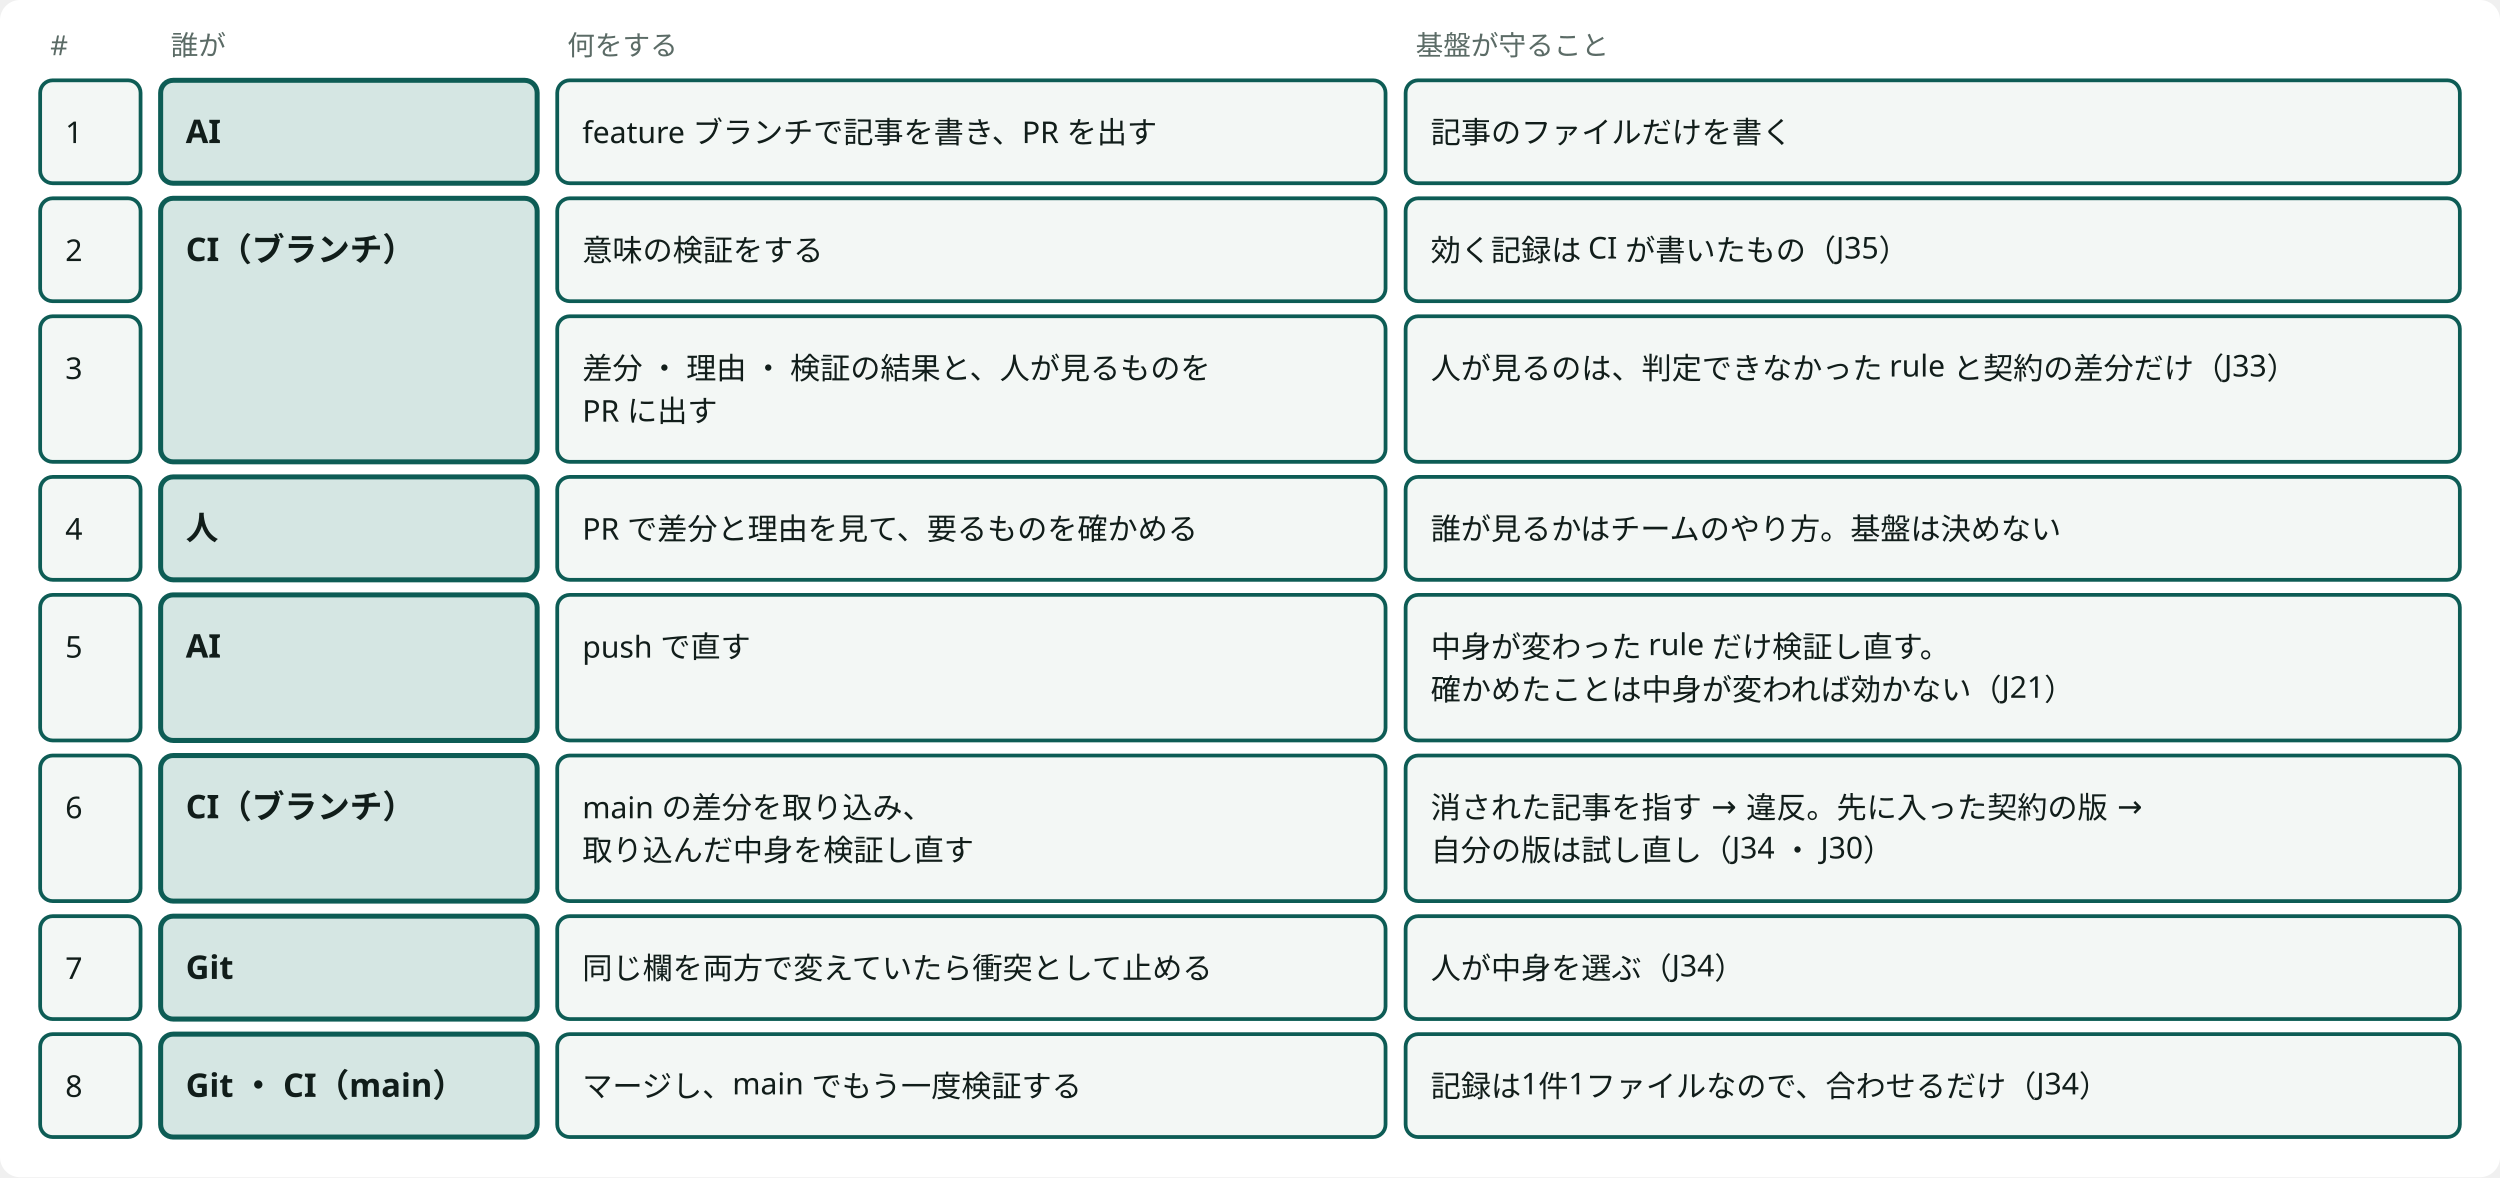
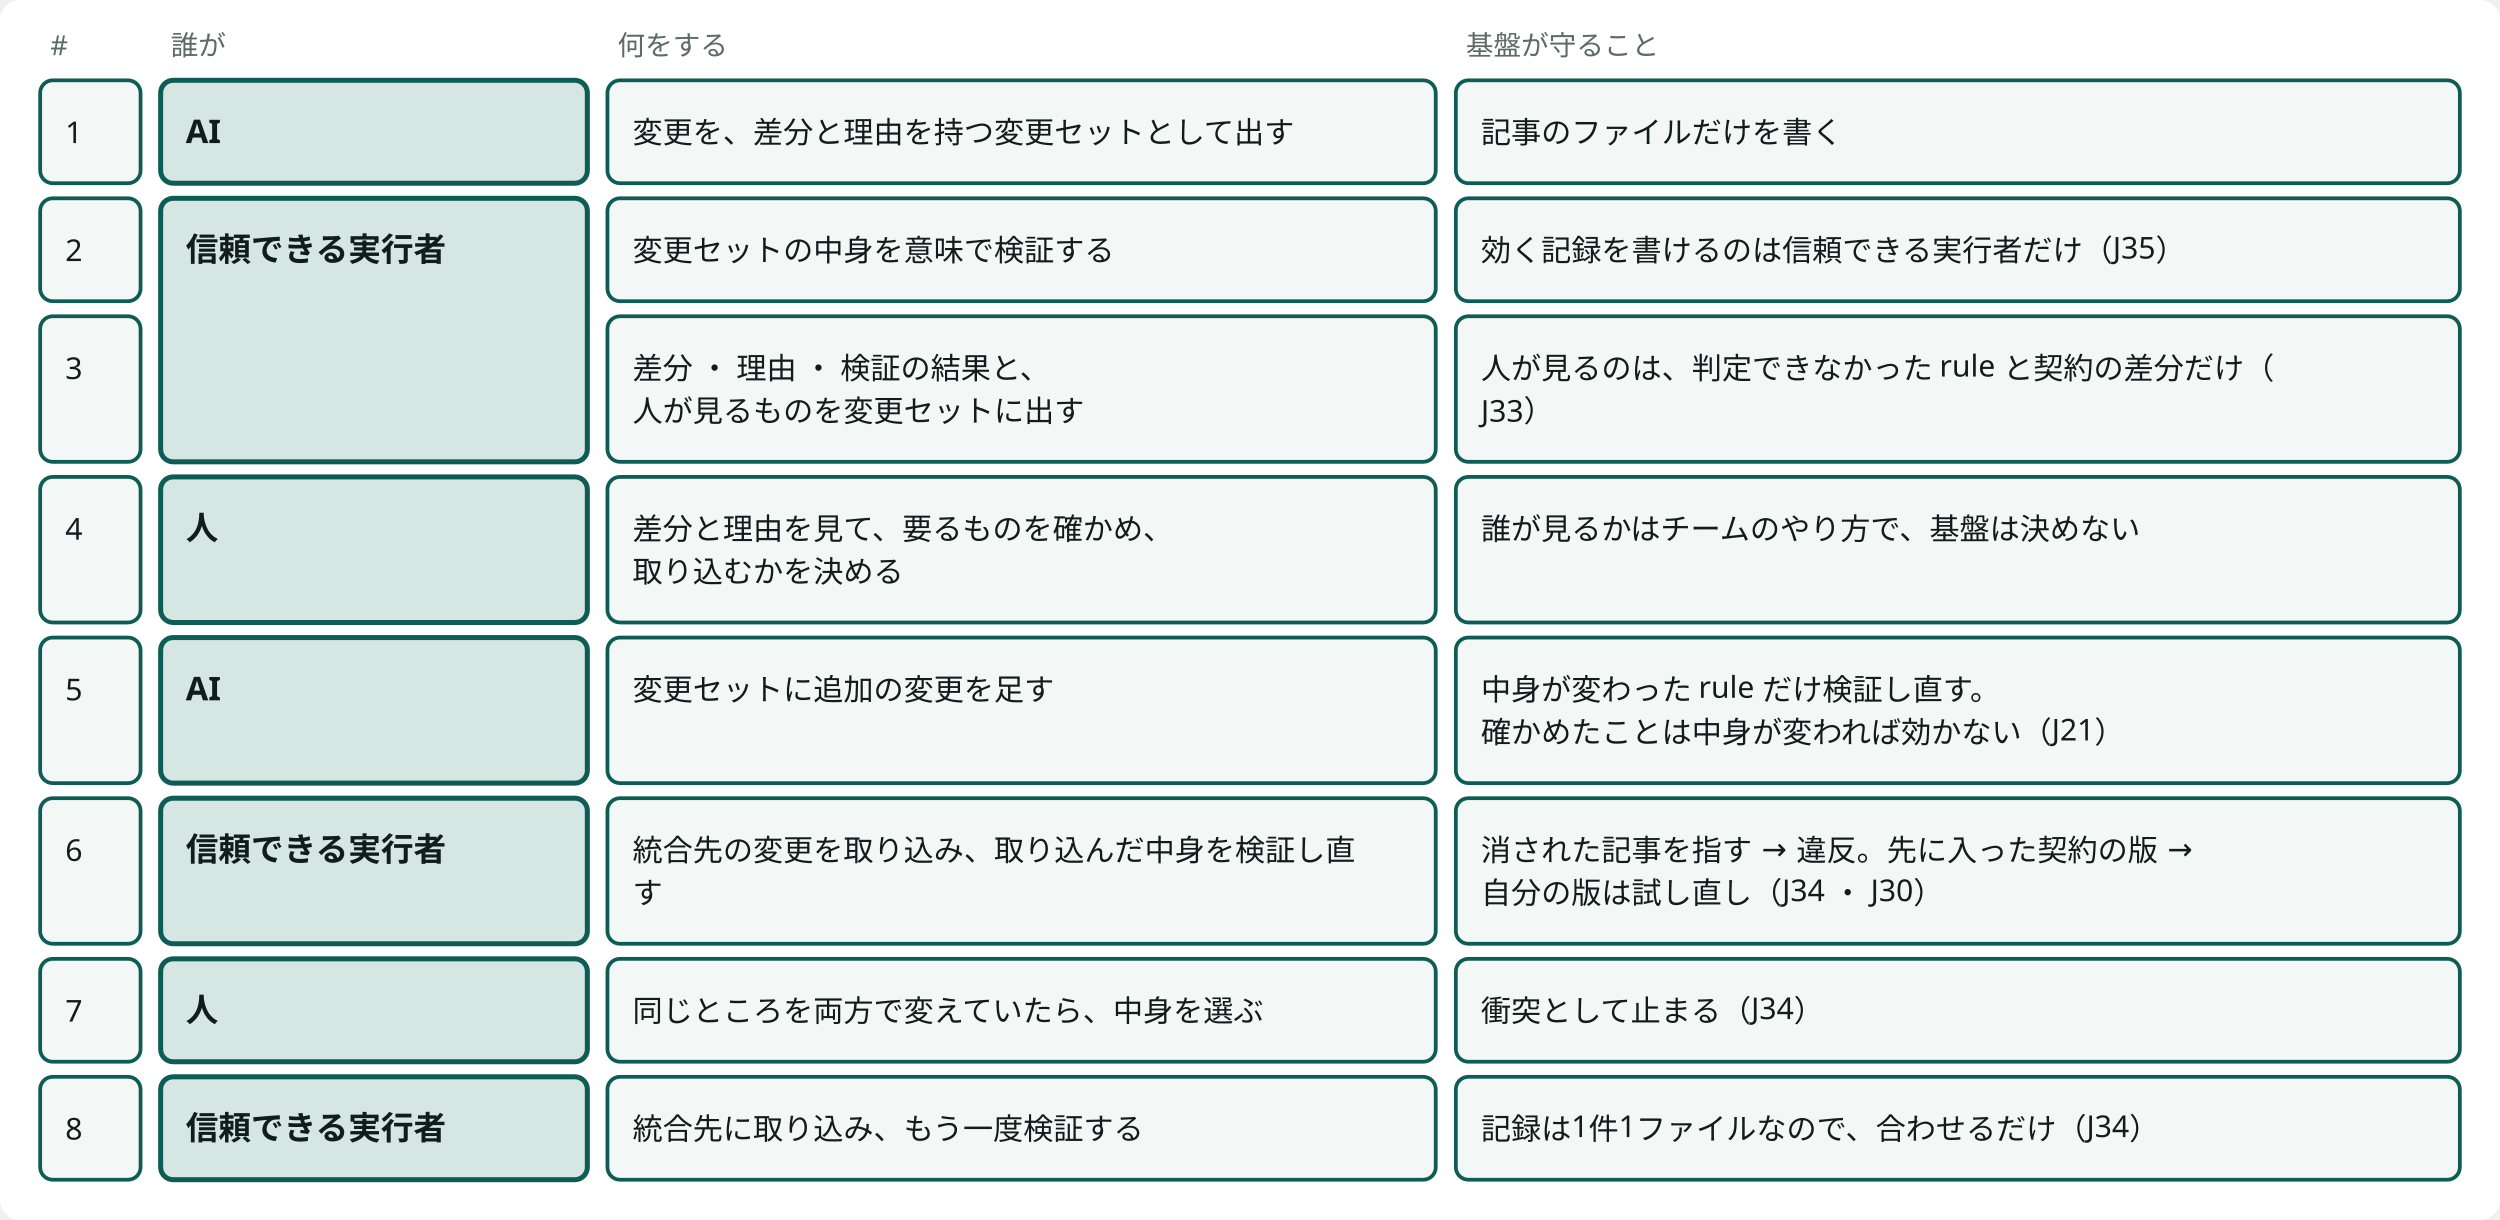
- <svg viewBox="0 0 996 469" style="min-width:900px" role="img" aria-label="チームでの1つの PR の流れ：ブランチの CI が検証し、人は差分と理由を見る" class="dsvg">
+ <svg viewBox="0 0 996 486" style="min-width:900px" role="img" aria-label="チームでの1つの変更セットの流れ：誰が何をし、基盤が何を守るか" class="dsvg">
  <style data-dsvg="dark">.dsvg .canvas{fill:var(--dsvg-area-fill,#FFFFFF)}.dsvg .note{fill:var(--dsvg-ink-soft,#5B6B66);font-size:11px}.dsvg .box.focus{fill:var(--dsvg-accent-bg,#D5E6E3);stroke:var(--dsvg-accent,#0D5C55)}.dsvg .title{fill:var(--dsvg-ink,#111D1A);font-size:13px;font-weight:700}.dsvg .box{fill:var(--dsvg-box-fill,#F3F7F5);stroke:var(--dsvg-accent,#0D5C55)}.dsvg .label{fill:var(--dsvg-ink,#111D1A);font-size:12px}@media (prefers-color-scheme:dark){:root:not([data-theme="light"]) .dsvg,.dsvg:root:not([data-theme="light"]){--dsvg-area-fill:#22302D;--dsvg-ink-soft:#9DADA8;--dsvg-accent-bg:#173330;--dsvg-accent:#6CC9B8;--dsvg-ink:#E6EEEB;--dsvg-box-fill:#16211E}}:root[data-theme="dark"] .dsvg{--dsvg-area-fill:#22302D;--dsvg-ink-soft:#9DADA8;--dsvg-accent-bg:#173330;--dsvg-accent:#6CC9B8;--dsvg-ink:#E6EEEB;--dsvg-box-fill:#16211E}</style>
-   <rect data-dsvg="canvas" class="canvas" x="0.0" y="0.0" width="996.0" height="469.0" fill="#FFFFFF" rx="8" />
+   <rect data-dsvg="canvas" class="canvas" x="0.0" y="0.0" width="996.0" height="486.0" fill="#FFFFFF" rx="8" />
  <text class="note" x="20" y="22" font-family="Noto Sans JP, Hiragino Kaku Gothic ProN, sans-serif" font-size="11" fill="#5B6B66">#</text>
  <text class="note" x="68" y="22" font-family="Noto Sans JP, Hiragino Kaku Gothic ProN, sans-serif" font-size="11" fill="#5B6B66">誰が</text>
-   <text class="note" x="226" y="22" font-family="Noto Sans JP, Hiragino Kaku Gothic ProN, sans-serif" font-size="11" fill="#5B6B66">何をする</text>
-   <text class="note" x="564" y="22" font-family="Noto Sans JP, Hiragino Kaku Gothic ProN, sans-serif" font-size="11" fill="#5B6B66">基盤が守ること</text>
-   <rect class="box focus" x="64" y="32" width="150" height="41" fill="#D5E6E3" stroke="#0D5C55" stroke-width="2" rx="5" />
+   <text class="note" x="246" y="22" font-family="Noto Sans JP, Hiragino Kaku Gothic ProN, sans-serif" font-size="11" fill="#5B6B66">何をする</text>
+   <text class="note" x="584" y="22" font-family="Noto Sans JP, Hiragino Kaku Gothic ProN, sans-serif" font-size="11" fill="#5B6B66">基盤が守ること</text>
+   <rect class="box focus" x="64" y="32" width="170" height="41" fill="#D5E6E3" stroke="#0D5C55" stroke-width="2" rx="5" />
  <text class="title" x="74" y="57" font-family="Noto Sans JP, Hiragino Kaku Gothic ProN, sans-serif" font-size="13" font-weight="700" fill="#111D1A">AI</text>
-   <rect class="box focus" x="64" y="79" width="150" height="105" fill="#D5E6E3" stroke="#0D5C55" stroke-width="2" rx="5" />
-   <text class="title" x="74" y="104" font-family="Noto Sans JP, Hiragino Kaku Gothic ProN, sans-serif" font-size="13" font-weight="700" fill="#111D1A">CI（ブランチ）</text>
-   <rect class="box focus" x="64" y="190" width="150" height="41" fill="#D5E6E3" stroke="#0D5C55" stroke-width="2" rx="5" />
+   <rect class="box focus" x="64" y="79" width="170" height="105" fill="#D5E6E3" stroke="#0D5C55" stroke-width="2" rx="5" />
+   <text class="title" x="74" y="104" font-family="Noto Sans JP, Hiragino Kaku Gothic ProN, sans-serif" font-size="13" font-weight="700" fill="#111D1A">信頼できる実行者</text>
+   <rect class="box focus" x="64" y="190" width="170" height="58" fill="#D5E6E3" stroke="#0D5C55" stroke-width="2" rx="5" />
  <text class="title" x="74" y="215" font-family="Noto Sans JP, Hiragino Kaku Gothic ProN, sans-serif" font-size="13" font-weight="700" fill="#111D1A">人</text>
-   <rect class="box focus" x="64" y="237" width="150" height="58" fill="#D5E6E3" stroke="#0D5C55" stroke-width="2" rx="5" />
-   <text class="title" x="74" y="262" font-family="Noto Sans JP, Hiragino Kaku Gothic ProN, sans-serif" font-size="13" font-weight="700" fill="#111D1A">AI</text>
-   <rect class="box focus" x="64" y="301" width="150" height="58" fill="#D5E6E3" stroke="#0D5C55" stroke-width="2" rx="5" />
-   <text class="title" x="74" y="326" font-family="Noto Sans JP, Hiragino Kaku Gothic ProN, sans-serif" font-size="13" font-weight="700" fill="#111D1A">CI（ブランチ）</text>
-   <rect class="box focus" x="64" y="365" width="150" height="41" fill="#D5E6E3" stroke="#0D5C55" stroke-width="2" rx="5" />
-   <text class="title" x="74" y="390" font-family="Noto Sans JP, Hiragino Kaku Gothic ProN, sans-serif" font-size="13" font-weight="700" fill="#111D1A">Git</text>
-   <rect class="box focus" x="64" y="412" width="150" height="41" fill="#D5E6E3" stroke="#0D5C55" stroke-width="2" rx="5" />
-   <text class="title" x="74" y="437" font-family="Noto Sans JP, Hiragino Kaku Gothic ProN, sans-serif" font-size="13" font-weight="700" fill="#111D1A">Git ・ CI（main）</text>
+   <rect class="box focus" x="64" y="254" width="170" height="58" fill="#D5E6E3" stroke="#0D5C55" stroke-width="2" rx="5" />
+   <text class="title" x="74" y="279" font-family="Noto Sans JP, Hiragino Kaku Gothic ProN, sans-serif" font-size="13" font-weight="700" fill="#111D1A">AI</text>
+   <rect class="box focus" x="64" y="318" width="170" height="58" fill="#D5E6E3" stroke="#0D5C55" stroke-width="2" rx="5" />
+   <text class="title" x="74" y="343" font-family="Noto Sans JP, Hiragino Kaku Gothic ProN, sans-serif" font-size="13" font-weight="700" fill="#111D1A">信頼できる実行者</text>
+   <rect class="box focus" x="64" y="382" width="170" height="41" fill="#D5E6E3" stroke="#0D5C55" stroke-width="2" rx="5" />
+   <text class="title" x="74" y="407" font-family="Noto Sans JP, Hiragino Kaku Gothic ProN, sans-serif" font-size="13" font-weight="700" fill="#111D1A">人</text>
+   <rect class="box focus" x="64" y="429" width="170" height="41" fill="#D5E6E3" stroke="#0D5C55" stroke-width="2" rx="5" />
+   <text class="title" x="74" y="454" font-family="Noto Sans JP, Hiragino Kaku Gothic ProN, sans-serif" font-size="13" font-weight="700" fill="#111D1A">信頼できる実行者</text>
  <rect class="box" x="16" y="32" width="40" height="41" fill="#F3F7F5" stroke="#0D5C55" stroke-width="1.5" rx="5" />
  <text class="label" x="26" y="57" font-family="Noto Sans JP, Hiragino Kaku Gothic ProN, sans-serif" font-size="12" fill="#111D1A">1</text>
-   <rect class="box" x="222" y="32" width="330" height="41" fill="#F3F7F5" stroke="#0D5C55" stroke-width="1.5" rx="5" />
-   <text class="label" x="232" y="57" font-family="Noto Sans JP, Hiragino Kaku Gothic ProN, sans-serif" font-size="12" fill="#111D1A">feature ブランチで記事を書き、PR を出す</text>
-   <rect class="box" x="560" y="32" width="420" height="41" fill="#F3F7F5" stroke="#0D5C55" stroke-width="1.5" rx="5" />
-   <text class="label" x="570" y="57" font-family="Noto Sans JP, Hiragino Kaku Gothic ProN, sans-serif" font-size="12" fill="#111D1A">記事のファイルだけを書く</text>
+   <rect class="box" x="242" y="32" width="330" height="41" fill="#F3F7F5" stroke="#0D5C55" stroke-width="1.5" rx="5" />
+   <text class="label" x="252" y="57" font-family="Noto Sans JP, Hiragino Kaku Gothic ProN, sans-serif" font-size="12" fill="#111D1A">変更を、差分と理由を持つ変更セットとして出す</text>
+   <rect class="box" x="580" y="32" width="400" height="41" fill="#F3F7F5" stroke="#0D5C55" stroke-width="1.5" rx="5" />
+   <text class="label" x="590" y="57" font-family="Noto Sans JP, Hiragino Kaku Gothic ProN, sans-serif" font-size="12" fill="#111D1A">記事のファイルだけを書く</text>
  <rect class="box" x="16" y="79" width="40" height="41" fill="#F3F7F5" stroke="#0D5C55" stroke-width="1.5" rx="5" />
  <text class="label" x="26" y="104" font-family="Noto Sans JP, Hiragino Kaku Gothic ProN, sans-serif" font-size="12" fill="#111D1A">2</text>
-   <rect class="box" x="222" y="79" width="330" height="41" fill="#F3F7F5" stroke="#0D5C55" stroke-width="1.5" rx="5" />
-   <text class="label" x="232" y="104" font-family="Noto Sans JP, Hiragino Kaku Gothic ProN, sans-serif" font-size="12" fill="#111D1A">意味の検証をする</text>
-   <rect class="box" x="560" y="79" width="420" height="41" fill="#F3F7F5" stroke="#0D5C55" stroke-width="1.5" rx="5" />
-   <text class="label" x="570" y="104" font-family="Noto Sans JP, Hiragino Kaku Gothic ProN, sans-serif" font-size="12" fill="#111D1A">効く記録は CI が書いたもの（J35）</text>
+   <rect class="box" x="242" y="79" width="330" height="41" fill="#F3F7F5" stroke="#0D5C55" stroke-width="1.5" rx="5" />
+   <text class="label" x="252" y="104" font-family="Noto Sans JP, Hiragino Kaku Gothic ProN, sans-serif" font-size="12" fill="#111D1A">変更セットの中身を意味で検証する</text>
+   <rect class="box" x="580" y="79" width="400" height="41" fill="#F3F7F5" stroke="#0D5C55" stroke-width="1.5" rx="5" />
+   <text class="label" x="590" y="104" font-family="Noto Sans JP, Hiragino Kaku Gothic ProN, sans-serif" font-size="12" fill="#111D1A">効く記録を書けるのは信頼できる実行者だけ（J35）</text>
  <rect class="box" x="16" y="126" width="40" height="58" fill="#F3F7F5" stroke="#0D5C55" stroke-width="1.5" rx="5" />
  <text class="label" x="26" y="151" font-family="Noto Sans JP, Hiragino Kaku Gothic ProN, sans-serif" font-size="12" fill="#111D1A">3</text>
-   <rect class="box" x="222" y="126" width="330" height="58" fill="#F3F7F5" stroke="#0D5C55" stroke-width="1.5" rx="5" />
-   <text class="label" x="232" y="151" font-family="Noto Sans JP, Hiragino Kaku Gothic ProN, sans-serif" font-size="12" fill="#111D1A">差分 ・ 理由 ・ 検証の結果と、人が見るものを</text>
-   <text class="label" x="232" y="168" font-family="Noto Sans JP, Hiragino Kaku Gothic ProN, sans-serif" font-size="12" fill="#111D1A">PR に出す</text>
-   <rect class="box" x="560" y="126" width="420" height="58" fill="#F3F7F5" stroke="#0D5C55" stroke-width="1.5" rx="5" />
-   <text class="label" x="570" y="151" font-family="Noto Sans JP, Hiragino Kaku Gothic ProN, sans-serif" font-size="12" fill="#111D1A">人が見るのは、判定できなかった rule と契約の差分だけ（J33）</text>
-   <rect class="box" x="16" y="190" width="40" height="41" fill="#F3F7F5" stroke="#0D5C55" stroke-width="1.5" rx="5" />
+   <rect class="box" x="242" y="126" width="330" height="58" fill="#F3F7F5" stroke="#0D5C55" stroke-width="1.5" rx="5" />
+   <text class="label" x="252" y="151" font-family="Noto Sans JP, Hiragino Kaku Gothic ProN, sans-serif" font-size="12" fill="#111D1A">差分 ・ 理由 ・ 検証の結果と、</text>
+   <text class="label" x="252" y="168" font-family="Noto Sans JP, Hiragino Kaku Gothic ProN, sans-serif" font-size="12" fill="#111D1A">人が見るものを変更セットに出す</text>
+   <rect class="box" x="580" y="126" width="400" height="58" fill="#F3F7F5" stroke="#0D5C55" stroke-width="1.5" rx="5" />
+   <text class="label" x="590" y="151" font-family="Noto Sans JP, Hiragino Kaku Gothic ProN, sans-serif" font-size="12" fill="#111D1A">人が見るのは、判定できなかった rule と契約の差分だけ（</text>
+   <text class="label" x="590" y="168" font-family="Noto Sans JP, Hiragino Kaku Gothic ProN, sans-serif" font-size="12" fill="#111D1A">J33）</text>
+   <rect class="box" x="16" y="190" width="40" height="58" fill="#F3F7F5" stroke="#0D5C55" stroke-width="1.5" rx="5" />
  <text class="label" x="26" y="215" font-family="Noto Sans JP, Hiragino Kaku Gothic ProN, sans-serif" font-size="12" fill="#111D1A">4</text>
-   <rect class="box" x="222" y="190" width="330" height="41" fill="#F3F7F5" stroke="#0D5C55" stroke-width="1.5" rx="5" />
-   <text class="label" x="232" y="215" font-family="Noto Sans JP, Hiragino Kaku Gothic ProN, sans-serif" font-size="12" fill="#111D1A">PR で差分と理由を見て、要るものを確かめる</text>
-   <rect class="box" x="560" y="190" width="420" height="41" fill="#F3F7F5" stroke="#0D5C55" stroke-width="1.5" rx="5" />
-   <text class="label" x="570" y="215" font-family="Noto Sans JP, Hiragino Kaku Gothic ProN, sans-serif" font-size="12" fill="#111D1A">誰が見るかはチームのやり方。基盤は決めない</text>
-   <rect class="box" x="16" y="237" width="40" height="58" fill="#F3F7F5" stroke="#0D5C55" stroke-width="1.5" rx="5" />
-   <text class="label" x="26" y="262" font-family="Noto Sans JP, Hiragino Kaku Gothic ProN, sans-serif" font-size="12" fill="#111D1A">5</text>
-   <rect class="box" x="222" y="237" width="330" height="58" fill="#F3F7F5" stroke="#0D5C55" stroke-width="1.5" rx="5" />
-   <text class="label" x="232" y="262" font-family="Noto Sans JP, Hiragino Kaku Gothic ProN, sans-serif" font-size="12" fill="#111D1A">push で直す</text>
-   <rect class="box" x="560" y="237" width="420" height="58" fill="#F3F7F5" stroke="#0D5C55" stroke-width="1.5" rx="5" />
-   <text class="label" x="570" y="262" font-family="Noto Sans JP, Hiragino Kaku Gothic ProN, sans-serif" font-size="12" fill="#111D1A">中身が変わった rule だけ検証し直す。</text>
-   <text class="label" x="570" y="279" font-family="Noto Sans JP, Hiragino Kaku Gothic ProN, sans-serif" font-size="12" fill="#111D1A">確かめたことは中身が変われば効かない（J21）</text>
-   <rect class="box" x="16" y="301" width="40" height="58" fill="#F3F7F5" stroke="#0D5C55" stroke-width="1.5" rx="5" />
-   <text class="label" x="26" y="326" font-family="Noto Sans JP, Hiragino Kaku Gothic ProN, sans-serif" font-size="12" fill="#111D1A">6</text>
-   <rect class="box" x="222" y="301" width="330" height="58" fill="#F3F7F5" stroke="#0D5C55" stroke-width="1.5" rx="5" />
-   <text class="label" x="232" y="326" font-family="Noto Sans JP, Hiragino Kaku Gothic ProN, sans-serif" font-size="12" fill="#111D1A">main の差分を取り込み、</text>
-   <text class="label" x="232" y="343" font-family="Noto Sans JP, Hiragino Kaku Gothic ProN, sans-serif" font-size="12" fill="#111D1A">取り込んだ中身を検証し直す</text>
-   <rect class="box" x="560" y="301" width="420" height="58" fill="#F3F7F5" stroke="#0D5C55" stroke-width="1.5" rx="5" />
-   <text class="label" x="570" y="326" font-family="Noto Sans JP, Hiragino Kaku Gothic ProN, sans-serif" font-size="12" fill="#111D1A">消された記事を指す → 違反。先に入った契約の版 →</text>
-   <text class="label" x="570" y="343" font-family="Noto Sans JP, Hiragino Kaku Gothic ProN, sans-serif" font-size="12" fill="#111D1A">自分の版は試し直し（J34 ・ J30）</text>
-   <rect class="box" x="16" y="365" width="40" height="41" fill="#F3F7F5" stroke="#0D5C55" stroke-width="1.5" rx="5" />
-   <text class="label" x="26" y="390" font-family="Noto Sans JP, Hiragino Kaku Gothic ProN, sans-serif" font-size="12" fill="#111D1A">7</text>
-   <rect class="box" x="222" y="365" width="330" height="41" fill="#F3F7F5" stroke="#0D5C55" stroke-width="1.5" rx="5" />
-   <text class="label" x="232" y="390" font-family="Noto Sans JP, Hiragino Kaku Gothic ProN, sans-serif" font-size="12" fill="#111D1A">同じ欄を両方で変えていたら衝突として止める</text>
-   <rect class="box" x="560" y="365" width="420" height="41" fill="#F3F7F5" stroke="#0D5C55" stroke-width="1.5" rx="5" />
-   <text class="label" x="570" y="390" font-family="Noto Sans JP, Hiragino Kaku Gothic ProN, sans-serif" font-size="12" fill="#111D1A">人が中身を選ぶ（J34）</text>
-   <rect class="box" x="16" y="412" width="40" height="41" fill="#F3F7F5" stroke="#0D5C55" stroke-width="1.5" rx="5" />
-   <text class="label" x="26" y="437" font-family="Noto Sans JP, Hiragino Kaku Gothic ProN, sans-serif" font-size="12" fill="#111D1A">8</text>
-   <rect class="box" x="222" y="412" width="330" height="41" fill="#F3F7F5" stroke="#0D5C55" stroke-width="1.5" rx="5" />
-   <text class="label" x="232" y="437" font-family="Noto Sans JP, Hiragino Kaku Gothic ProN, sans-serif" font-size="12" fill="#111D1A">マージし、main でもう一度検証する</text>
-   <rect class="box" x="560" y="412" width="420" height="41" fill="#F3F7F5" stroke="#0D5C55" stroke-width="1.5" rx="5" />
-   <text class="label" x="570" y="437" font-family="Noto Sans JP, Hiragino Kaku Gothic ProN, sans-serif" font-size="12" fill="#111D1A">記録は1件1ファイルなので、合わせるだけ（J34）</text>
+   <rect class="box" x="242" y="190" width="330" height="58" fill="#F3F7F5" stroke="#0D5C55" stroke-width="1.5" rx="5" />
+   <text class="label" x="252" y="215" font-family="Noto Sans JP, Hiragino Kaku Gothic ProN, sans-serif" font-size="12" fill="#111D1A">差分と理由を見て、要るものを確かめ、</text>
+   <text class="label" x="252" y="232" font-family="Noto Sans JP, Hiragino Kaku Gothic ProN, sans-serif" font-size="12" fill="#111D1A">取り込むかを決める</text>
+   <rect class="box" x="580" y="190" width="400" height="58" fill="#F3F7F5" stroke="#0D5C55" stroke-width="1.5" rx="5" />
+   <text class="label" x="590" y="215" font-family="Noto Sans JP, Hiragino Kaku Gothic ProN, sans-serif" font-size="12" fill="#111D1A">誰が見るかはチームのやり方で、基盤は決めない</text>
+   <rect class="box" x="16" y="254" width="40" height="58" fill="#F3F7F5" stroke="#0D5C55" stroke-width="1.5" rx="5" />
+   <text class="label" x="26" y="279" font-family="Noto Sans JP, Hiragino Kaku Gothic ProN, sans-serif" font-size="12" fill="#111D1A">5</text>
+   <rect class="box" x="242" y="254" width="330" height="58" fill="#F3F7F5" stroke="#0D5C55" stroke-width="1.5" rx="5" />
+   <text class="label" x="252" y="279" font-family="Noto Sans JP, Hiragino Kaku Gothic ProN, sans-serif" font-size="12" fill="#111D1A">変更セットに追加の変更を足す</text>
+   <rect class="box" x="580" y="254" width="400" height="58" fill="#F3F7F5" stroke="#0D5C55" stroke-width="1.5" rx="5" />
+   <text class="label" x="590" y="279" font-family="Noto Sans JP, Hiragino Kaku Gothic ProN, sans-serif" font-size="12" fill="#111D1A">中身が変わった rule だけ検証し直す。</text>
+   <text class="label" x="590" y="296" font-family="Noto Sans JP, Hiragino Kaku Gothic ProN, sans-serif" font-size="12" fill="#111D1A">確かめたことは中身が変われば効かない（J21）</text>
+   <rect class="box" x="16" y="318" width="40" height="58" fill="#F3F7F5" stroke="#0D5C55" stroke-width="1.5" rx="5" />
+   <text class="label" x="26" y="343" font-family="Noto Sans JP, Hiragino Kaku Gothic ProN, sans-serif" font-size="12" fill="#111D1A">6</text>
+   <rect class="box" x="242" y="318" width="330" height="58" fill="#F3F7F5" stroke="#0D5C55" stroke-width="1.5" rx="5" />
+   <text class="label" x="252" y="343" font-family="Noto Sans JP, Hiragino Kaku Gothic ProN, sans-serif" font-size="12" fill="#111D1A">統合先の変更を取り込み、取り込んだ中身を検証し直</text>
+   <text class="label" x="252" y="360" font-family="Noto Sans JP, Hiragino Kaku Gothic ProN, sans-serif" font-size="12" fill="#111D1A">す</text>
+   <rect class="box" x="580" y="318" width="400" height="58" fill="#F3F7F5" stroke="#0D5C55" stroke-width="1.5" rx="5" />
+   <text class="label" x="590" y="343" font-family="Noto Sans JP, Hiragino Kaku Gothic ProN, sans-serif" font-size="12" fill="#111D1A">消された記事を指す → 違反。先に入った契約の版 →</text>
+   <text class="label" x="590" y="360" font-family="Noto Sans JP, Hiragino Kaku Gothic ProN, sans-serif" font-size="12" fill="#111D1A">自分の版は試し直し（J34 ・ J30）</text>
+   <rect class="box" x="16" y="382" width="40" height="41" fill="#F3F7F5" stroke="#0D5C55" stroke-width="1.5" rx="5" />
+   <text class="label" x="26" y="407" font-family="Noto Sans JP, Hiragino Kaku Gothic ProN, sans-serif" font-size="12" fill="#111D1A">7</text>
+   <rect class="box" x="242" y="382" width="330" height="41" fill="#F3F7F5" stroke="#0D5C55" stroke-width="1.5" rx="5" />
+   <text class="label" x="252" y="407" font-family="Noto Sans JP, Hiragino Kaku Gothic ProN, sans-serif" font-size="12" fill="#111D1A">同じところを両方で変えていたら、中身を選ぶ</text>
+   <rect class="box" x="580" y="382" width="400" height="41" fill="#F3F7F5" stroke="#0D5C55" stroke-width="1.5" rx="5" />
+   <text class="label" x="590" y="407" font-family="Noto Sans JP, Hiragino Kaku Gothic ProN, sans-serif" font-size="12" fill="#111D1A">衝突として止まる（J34）</text>
+   <rect class="box" x="16" y="429" width="40" height="41" fill="#F3F7F5" stroke="#0D5C55" stroke-width="1.5" rx="5" />
+   <text class="label" x="26" y="454" font-family="Noto Sans JP, Hiragino Kaku Gothic ProN, sans-serif" font-size="12" fill="#111D1A">8</text>
+   <rect class="box" x="242" y="429" width="330" height="41" fill="#F3F7F5" stroke="#0D5C55" stroke-width="1.5" rx="5" />
+   <text class="label" x="252" y="454" font-family="Noto Sans JP, Hiragino Kaku Gothic ProN, sans-serif" font-size="12" fill="#111D1A">統合先に取り込み、もう一度検証する</text>
+   <rect class="box" x="580" y="429" width="400" height="41" fill="#F3F7F5" stroke="#0D5C55" stroke-width="1.5" rx="5" />
+   <text class="label" x="590" y="454" font-family="Noto Sans JP, Hiragino Kaku Gothic ProN, sans-serif" font-size="12" fill="#111D1A">記録は1件1ファイルなので、合わせるだけ（J34）</text>
</svg>
